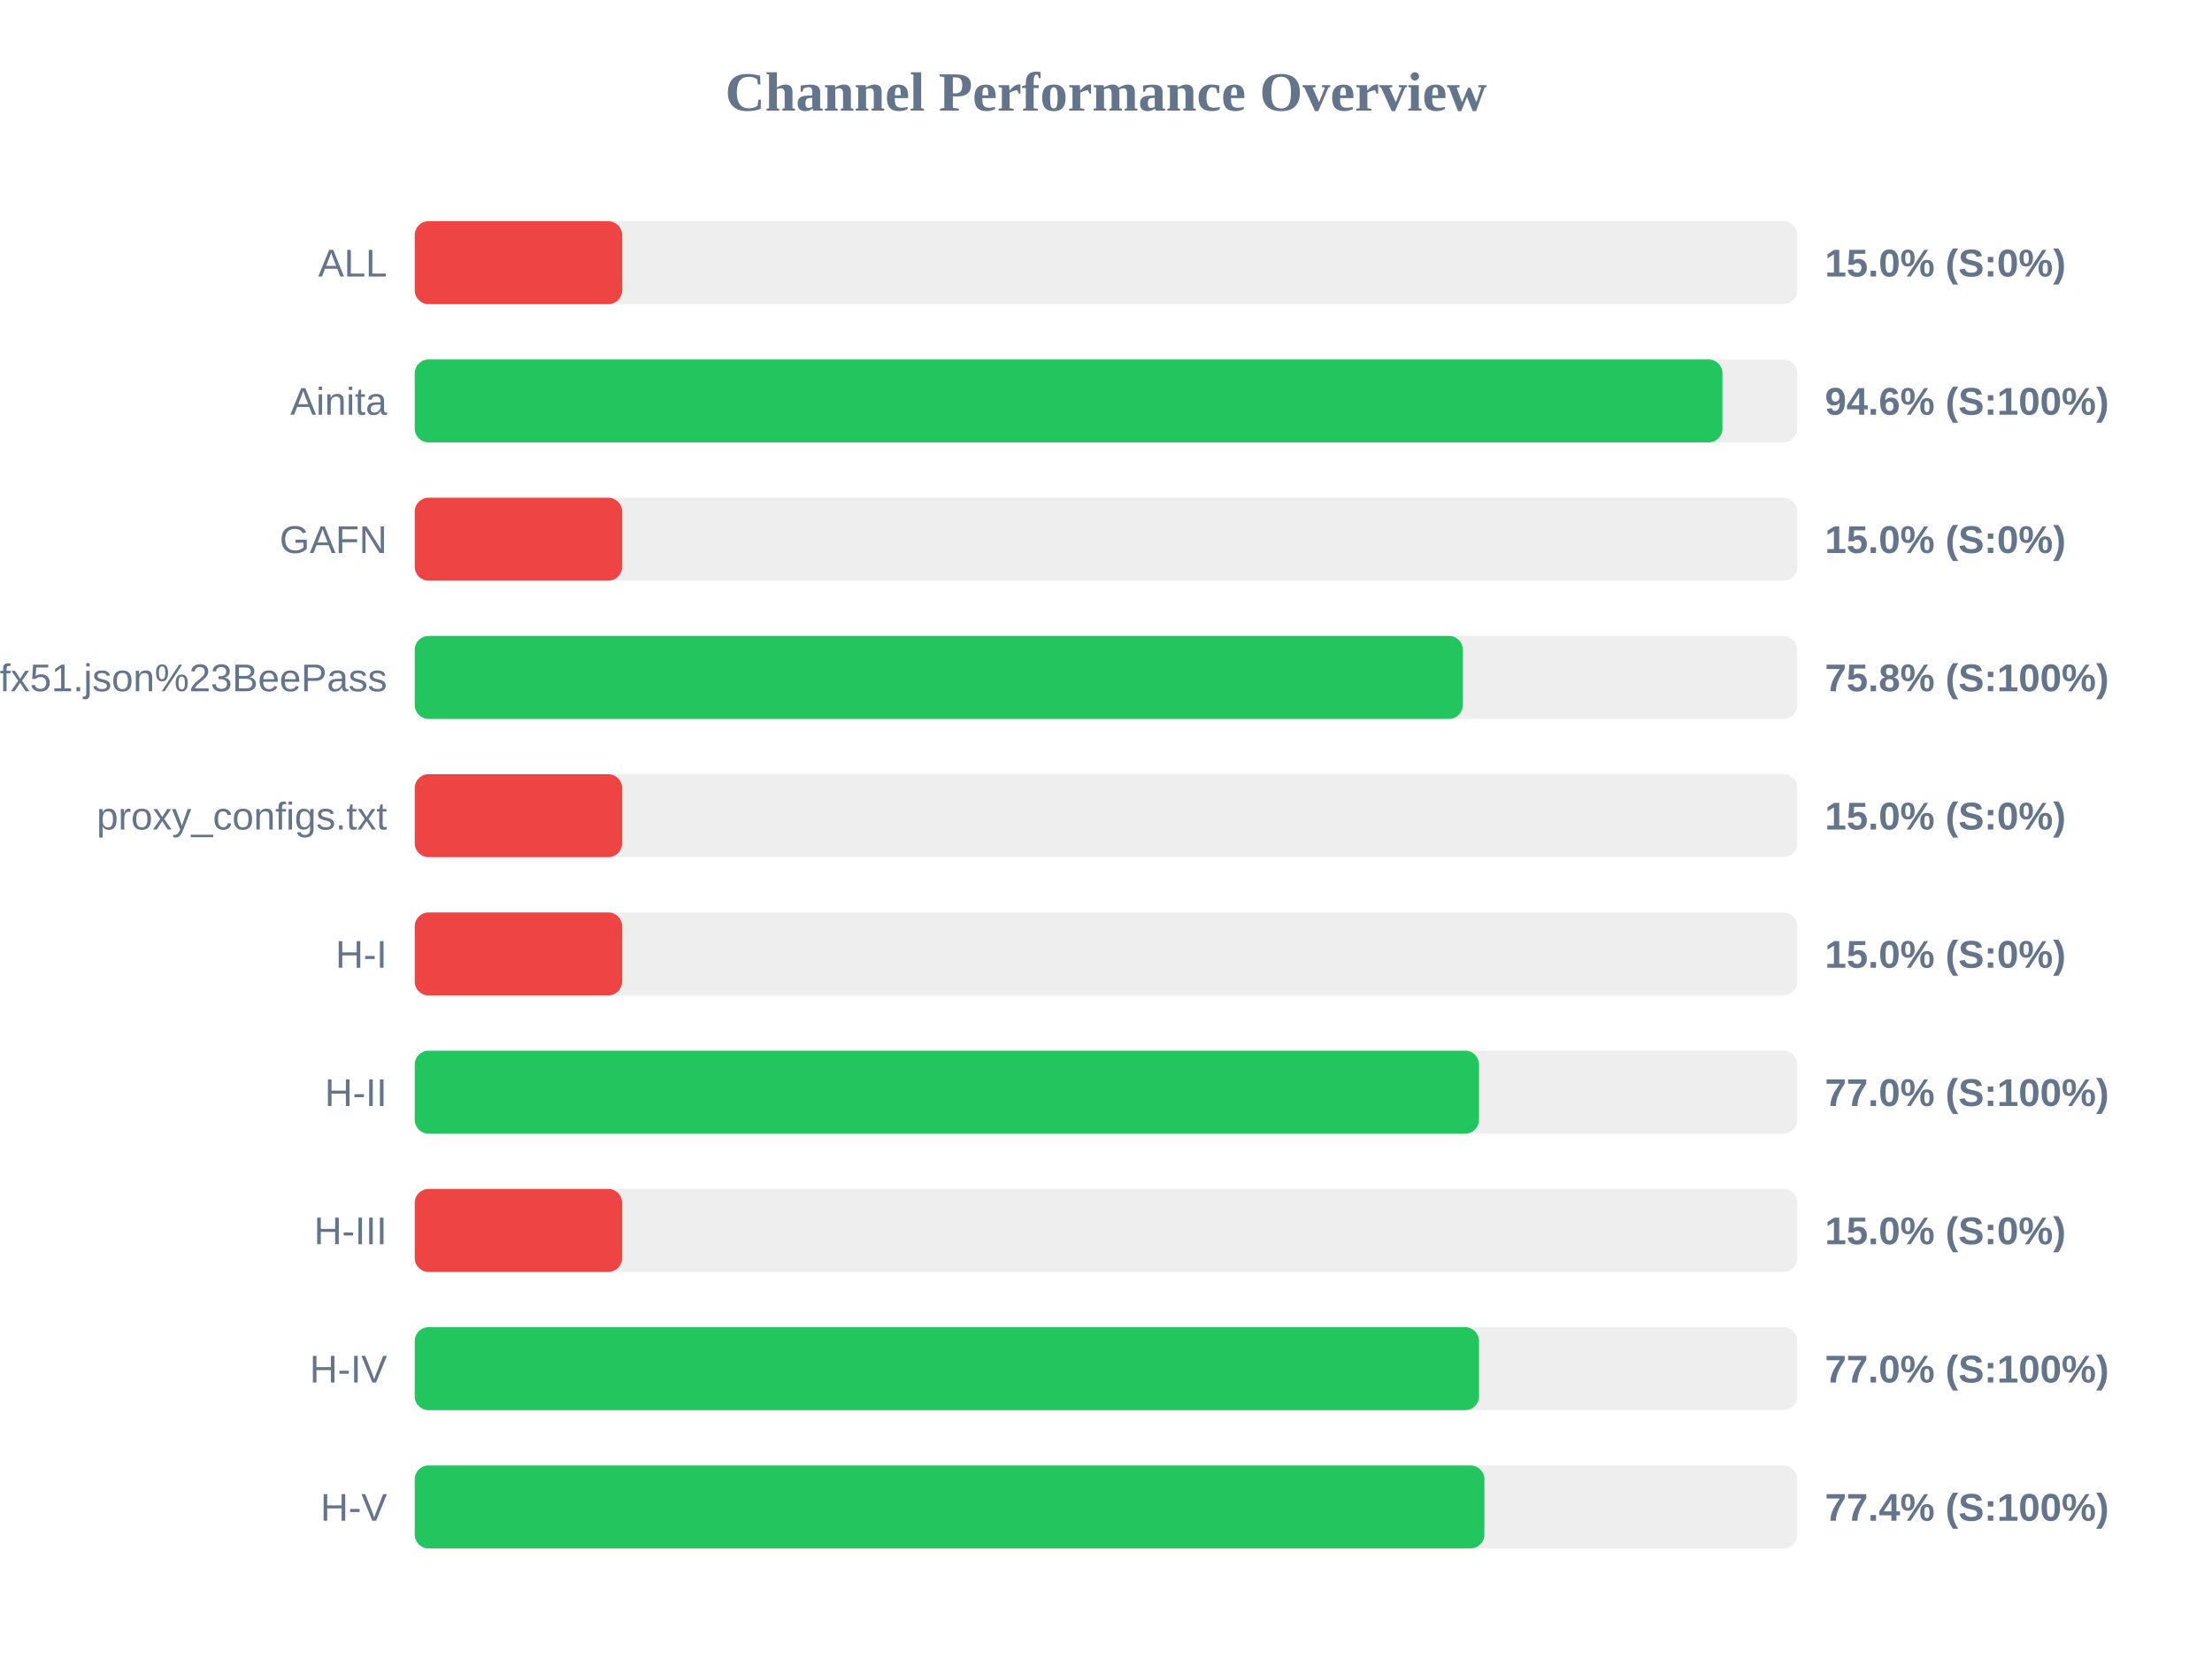
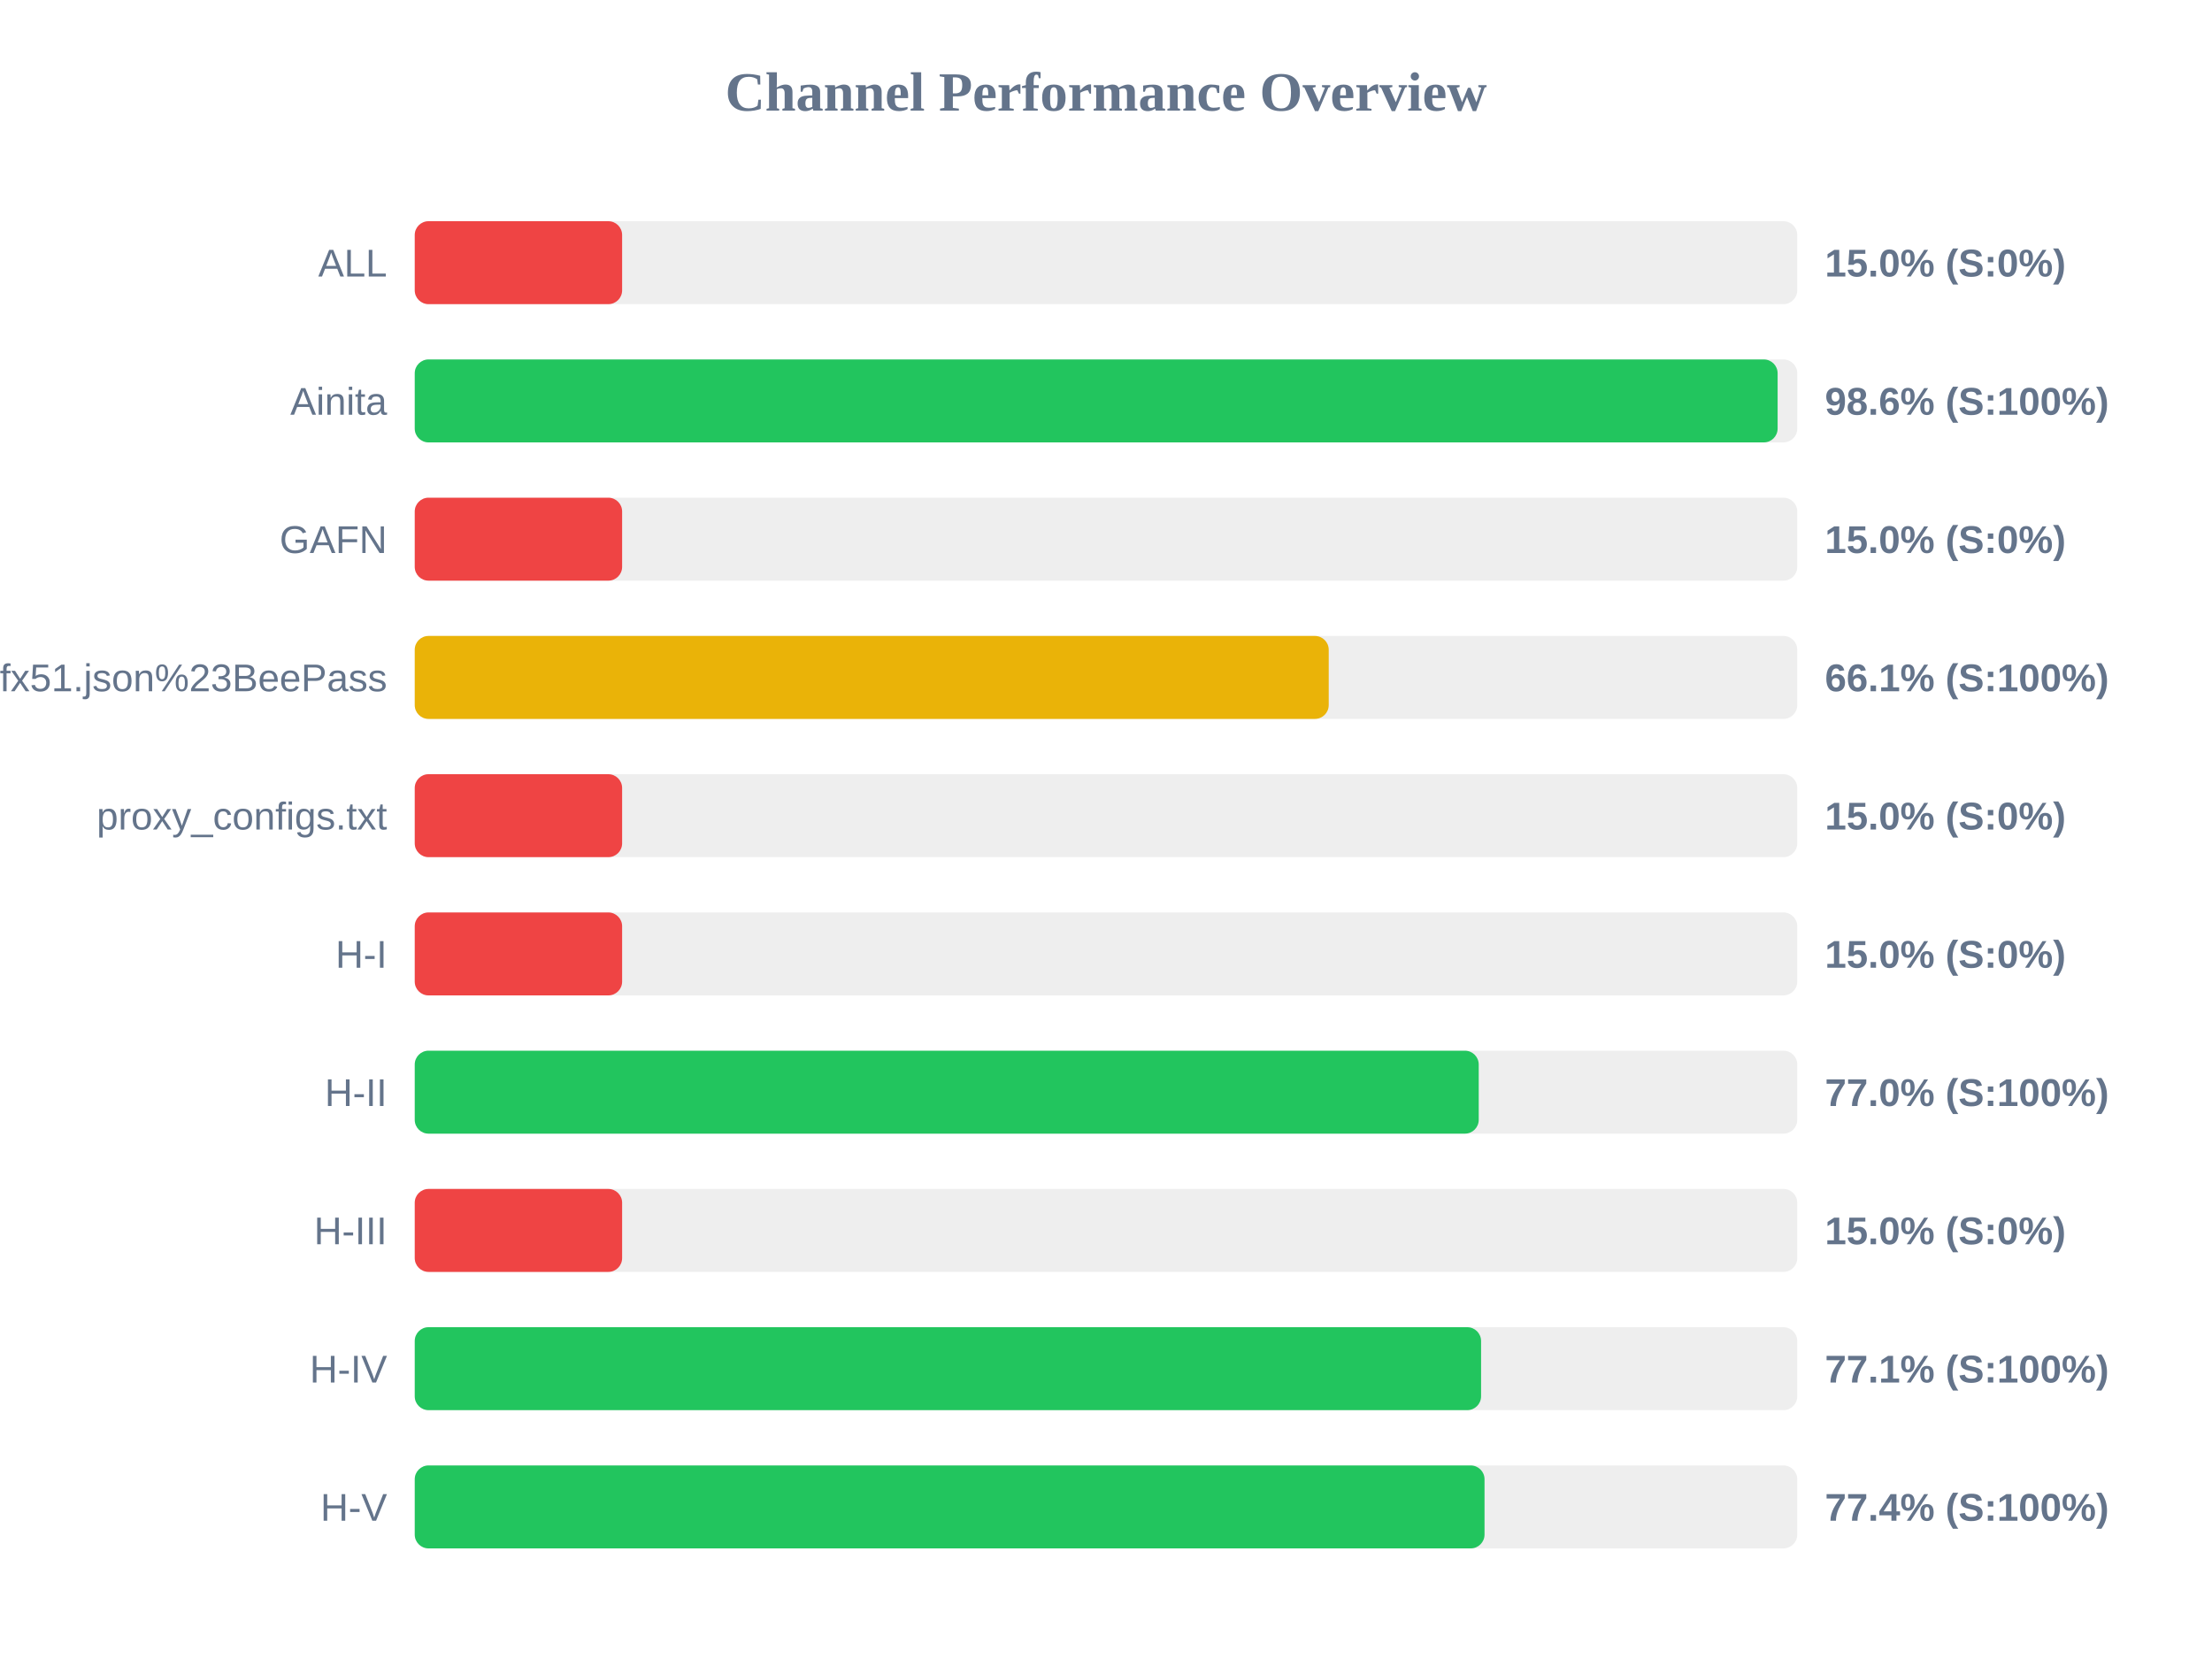
<svg xmlns="http://www.w3.org/2000/svg" width="800" height="600" version="1.1">
  <style>
        .row { font: 14px Arial; fill: #64748b; }
        .score { font: bold 14px Arial; fill: #64748b; }
    </style>
  <text x="400" y="40" text-anchor="middle" font-size="20px" font-weight="bold" fill="#64748b">Channel Performance Overview</text>
  <rect x="150" y="80" width="500" height="30" fill="#eee" rx="5" />
  <rect x="150" y="80" width="75.0" height="30" fill="#ef4444" rx="5" />
  <text x="140" y="100" text-anchor="end" class="row">ALL</text>
  <text x="660" y="100" text-anchor="start" class="score">15.0% (S:0%)</text>
  <rect x="150" y="130" width="500" height="30" fill="#eee" rx="5" />
-   <rect x="150" y="130" width="472.95" height="30" fill="#22c55e" rx="5" />
+   <rect x="150" y="130" width="492.9" height="30" fill="#22c55e" rx="5" />
  <text x="140" y="150" text-anchor="end" class="row">Ainita</text>
-   <text x="660" y="150" text-anchor="start" class="score">94.6% (S:100%)</text>
+   <text x="660" y="150" text-anchor="start" class="score">98.6% (S:100%)</text>
  <rect x="150" y="180" width="500" height="30" fill="#eee" rx="5" />
  <rect x="150" y="180" width="75.0" height="30" fill="#ef4444" rx="5" />
  <text x="140" y="200" text-anchor="end" class="row">GAFN</text>
  <text x="660" y="200" text-anchor="start" class="score">15.0% (S:0%)</text>
  <rect x="150" y="230" width="500" height="30" fill="#eee" rx="5" />
-   <rect x="150" y="230" width="379.05" height="30" fill="#22c55e" rx="5" />
+   <rect x="150" y="230" width="330.55" height="30" fill="#eab308" rx="5" />
  <text x="140" y="250" text-anchor="end" class="row">sub?s=ssconf%3A%2F%2Fs3.amazonaws.com%2Fbeedynconprd%2Fzf38bv6oxi1nv3wfkpmxyfl8yj5fargza3foantoalu16vznl0ckxx7bgf1ufx51.json%23BeePass</text>
-   <text x="660" y="250" text-anchor="start" class="score">75.8% (S:100%)</text>
+   <text x="660" y="250" text-anchor="start" class="score">66.1% (S:100%)</text>
  <rect x="150" y="280" width="500" height="30" fill="#eee" rx="5" />
  <rect x="150" y="280" width="75.0" height="30" fill="#ef4444" rx="5" />
  <text x="140" y="300" text-anchor="end" class="row">proxy_configs.txt</text>
  <text x="660" y="300" text-anchor="start" class="score">15.0% (S:0%)</text>
  <rect x="150" y="330" width="500" height="30" fill="#eee" rx="5" />
  <rect x="150" y="330" width="75.0" height="30" fill="#ef4444" rx="5" />
  <text x="140" y="350" text-anchor="end" class="row">H-I</text>
  <text x="660" y="350" text-anchor="start" class="score">15.0% (S:0%)</text>
  <rect x="150" y="380" width="500" height="30" fill="#eee" rx="5" />
-   <rect x="150" y="380" width="384.9" height="30" fill="#22c55e" rx="5" />
+   <rect x="150" y="380" width="384.8" height="30" fill="#22c55e" rx="5" />
  <text x="140" y="400" text-anchor="end" class="row">H-II</text>
  <text x="660" y="400" text-anchor="start" class="score">77.0% (S:100%)</text>
  <rect x="150" y="430" width="500" height="30" fill="#eee" rx="5" />
  <rect x="150" y="430" width="75.0" height="30" fill="#ef4444" rx="5" />
  <text x="140" y="450" text-anchor="end" class="row">H-III</text>
  <text x="660" y="450" text-anchor="start" class="score">15.0% (S:0%)</text>
  <rect x="150" y="480" width="500" height="30" fill="#eee" rx="5" />
-   <rect x="150" y="480" width="384.9" height="30" fill="#22c55e" rx="5" />
+   <rect x="150" y="480" width="385.65" height="30" fill="#22c55e" rx="5" />
  <text x="140" y="500" text-anchor="end" class="row">H-IV</text>
-   <text x="660" y="500" text-anchor="start" class="score">77.0% (S:100%)</text>
+   <text x="660" y="500" text-anchor="start" class="score">77.1% (S:100%)</text>
  <rect x="150" y="530" width="500" height="30" fill="#eee" rx="5" />
-   <rect x="150" y="530" width="386.85" height="30" fill="#22c55e" rx="5" />
+   <rect x="150" y="530" width="386.9" height="30" fill="#22c55e" rx="5" />
  <text x="140" y="550" text-anchor="end" class="row">H-V</text>
  <text x="660" y="550" text-anchor="start" class="score">77.4% (S:100%)</text>
</svg>
